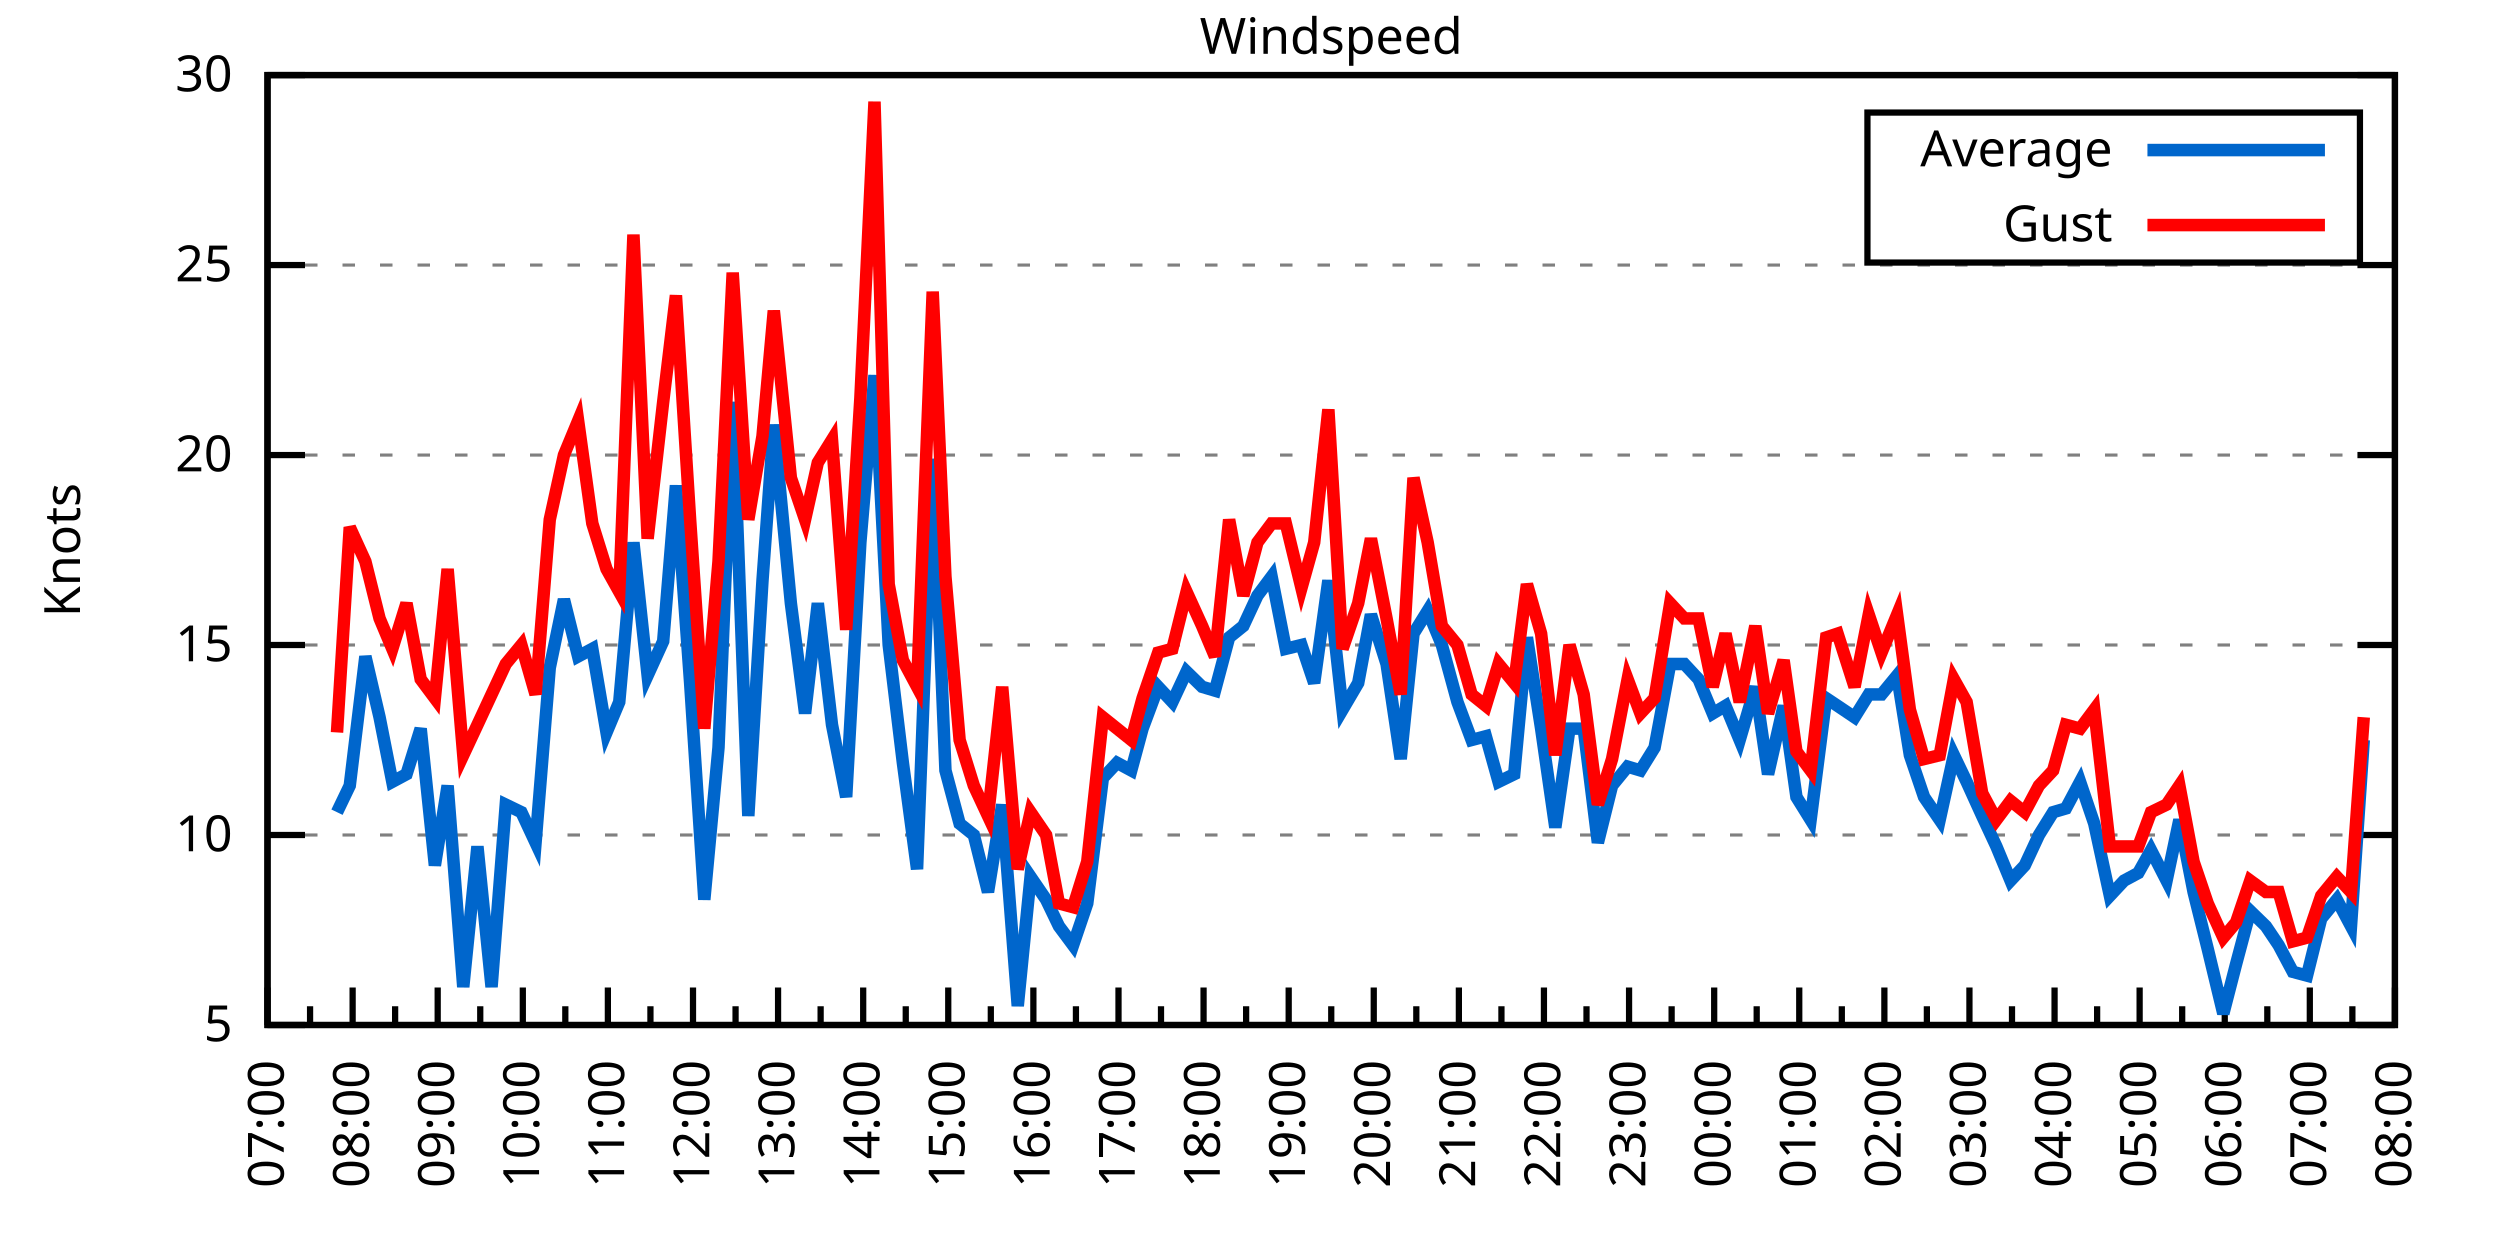
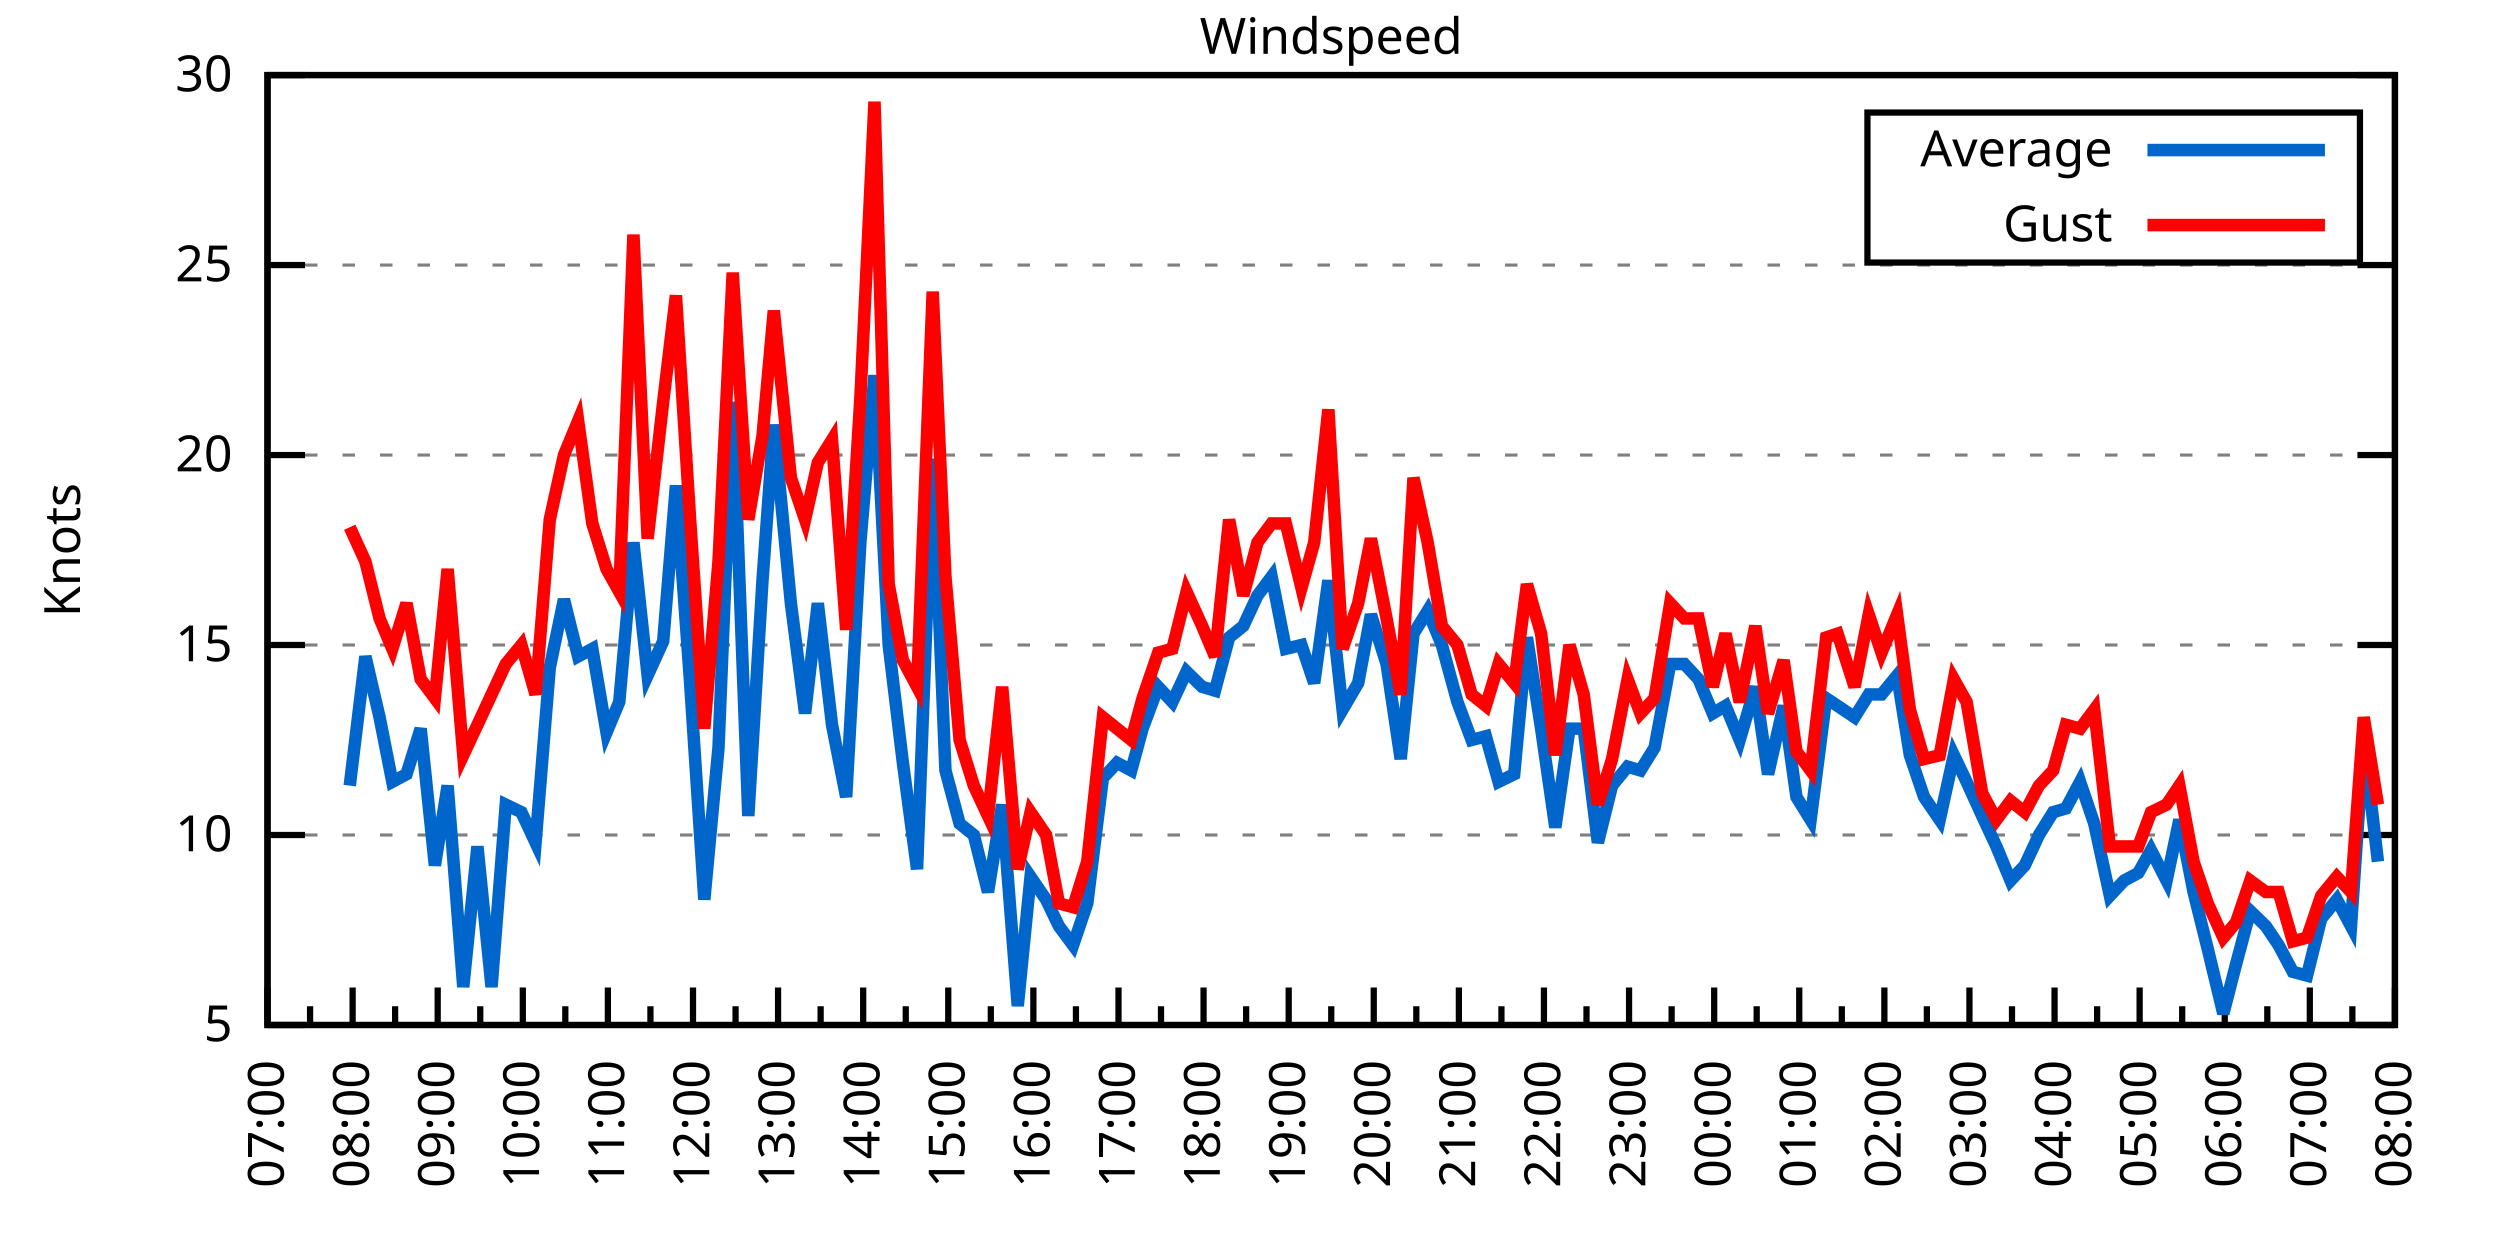
<svg xmlns="http://www.w3.org/2000/svg" xmlns:xlink="http://www.w3.org/1999/xlink" width="400" height="200" viewBox="0 0 400 200">
  <g id="gnuplot_canvas">
    <rect x="0" y="0" width="400" height="200" fill="none" />
    <defs>
      <circle id="gpDot" r="0.5" stroke-width="0.5" stroke="currentColor" />
      <path id="gpPt0" stroke-width="0.333" stroke="currentColor" d="M-1,0 h2 M0,-1 v2" />
      <path id="gpPt1" stroke-width="0.333" stroke="currentColor" d="M-1,-1 L1,1 M1,-1 L-1,1" />
      <path id="gpPt2" stroke-width="0.333" stroke="currentColor" d="M-1,0 L1,0 M0,-1 L0,1 M-1,-1 L1,1 M-1,1 L1,-1" />
      <rect id="gpPt3" stroke-width="0.333" stroke="currentColor" x="-1" y="-1" width="2" height="2" />
      <rect id="gpPt4" stroke-width="0.333" stroke="currentColor" fill="currentColor" x="-1" y="-1" width="2" height="2" />
      <circle id="gpPt5" stroke-width="0.333" stroke="currentColor" cx="0" cy="0" r="1" />
      <use xlink:href="#gpPt5" id="gpPt6" fill="currentColor" stroke="none" />
      <path id="gpPt7" stroke-width="0.333" stroke="currentColor" d="M0,-1.33 L-1.33,0.67 L1.33,0.67 z" />
      <use xlink:href="#gpPt7" id="gpPt8" fill="currentColor" stroke="none" />
      <use xlink:href="#gpPt7" id="gpPt9" stroke="currentColor" transform="rotate(180)" />
      <use xlink:href="#gpPt9" id="gpPt10" fill="currentColor" stroke="none" />
      <use xlink:href="#gpPt3" id="gpPt11" stroke="currentColor" transform="rotate(45)" />
      <use xlink:href="#gpPt11" id="gpPt12" fill="currentColor" stroke="none" />
      <path id="gpPt13" stroke-width="0.333" stroke="currentColor" d="M0,1.330 L1.265,0.411 L0.782,-1.067 L-0.782,-1.076 L-1.265,0.411 z" />
      <use xlink:href="#gpPt13" id="gpPt14" fill="currentColor" stroke="none" />
      <filter id="textbox" filterUnits="objectBoundingBox" x="0" y="0" height="1" width="1">
        <feFlood flood-color="white" flood-opacity="1" result="bgnd" />
        <feComposite in="SourceGraphic" in2="bgnd" operator="atop" />
      </filter>
      <filter id="greybox" filterUnits="objectBoundingBox" x="0" y="0" height="1" width="1">
        <feFlood flood-color="lightgrey" flood-opacity="1" result="grey" />
        <feComposite in="SourceGraphic" in2="grey" operator="atop" />
      </filter>
    </defs>
    <g fill="none" color="white" stroke="currentColor" stroke-width="1.00" stroke-linecap="butt" stroke-linejoin="miter">
</g>
    <g fill="none" color="black" stroke="currentColor" stroke-width="1.00" stroke-linecap="butt" stroke-linejoin="miter">
      <g stroke="none" shape-rendering="crispEdges">
        <polygon fill="rgb(255, 255, 255)" points="42.80,164.00 383.18,164.00 383.18,12.02 42.80,12.02 " />
      </g>
    </g>
    <g fill="none" color="black" stroke="currentColor" stroke-width="1.00" stroke-linecap="butt" stroke-linejoin="miter">
</g>
    <g fill="none" color="black" stroke="black" stroke-width="0.50" stroke-linecap="butt" stroke-linejoin="miter">
</g>
    <g fill="none" color="gray" stroke="currentColor" stroke-width="0.50" stroke-linecap="butt" stroke-linejoin="miter">
      <path stroke="gray" stroke-dasharray="2,4" class="gridline" d="M42.80,164.00 L383.19,164.00  " />
    </g>
    <g fill="none" color="gray" stroke="gray" stroke-width="1.00" stroke-linecap="butt" stroke-linejoin="miter">
</g>
    <g fill="none" color="black" stroke="currentColor" stroke-width="1.00" stroke-linecap="butt" stroke-linejoin="miter">
      <path stroke="black" d="M42.80,164.00 L48.80,164.00 M383.19,164.00 L377.19,164.00  " />
      <g transform="translate(37.20,166.60)" stroke="none" fill="black" font-family="Sans" font-size="8.00" text-anchor="end">
        <text>
          <tspan font-family="Sans"> 5</tspan>
        </text>
      </g>
    </g>
    <g fill="none" color="black" stroke="currentColor" stroke-width="1.00" stroke-linecap="butt" stroke-linejoin="miter">
</g>
    <g fill="none" color="black" stroke="black" stroke-width="0.50" stroke-linecap="butt" stroke-linejoin="miter">
</g>
    <g fill="none" color="gray" stroke="currentColor" stroke-width="0.50" stroke-linecap="butt" stroke-linejoin="miter">
      <path stroke="gray" stroke-dasharray="2,4" class="gridline" d="M42.80,133.60 L383.19,133.60  " />
    </g>
    <g fill="none" color="gray" stroke="gray" stroke-width="1.00" stroke-linecap="butt" stroke-linejoin="miter">
</g>
    <g fill="none" color="black" stroke="currentColor" stroke-width="1.00" stroke-linecap="butt" stroke-linejoin="miter">
      <path stroke="black" d="M42.80,133.60 L48.80,133.60 M383.19,133.60 L377.19,133.60  " />
      <g transform="translate(37.20,136.20)" stroke="none" fill="black" font-family="Sans" font-size="8.00" text-anchor="end">
        <text>
          <tspan font-family="Sans"> 10</tspan>
        </text>
      </g>
    </g>
    <g fill="none" color="black" stroke="currentColor" stroke-width="1.00" stroke-linecap="butt" stroke-linejoin="miter">
</g>
    <g fill="none" color="black" stroke="black" stroke-width="0.50" stroke-linecap="butt" stroke-linejoin="miter">
</g>
    <g fill="none" color="gray" stroke="currentColor" stroke-width="0.50" stroke-linecap="butt" stroke-linejoin="miter">
      <path stroke="gray" stroke-dasharray="2,4" class="gridline" d="M42.80,103.20 L383.19,103.20  " />
    </g>
    <g fill="none" color="gray" stroke="gray" stroke-width="1.00" stroke-linecap="butt" stroke-linejoin="miter">
</g>
    <g fill="none" color="black" stroke="currentColor" stroke-width="1.00" stroke-linecap="butt" stroke-linejoin="miter">
      <path stroke="black" d="M42.80,103.20 L48.80,103.20 M383.19,103.20 L377.19,103.20  " />
      <g transform="translate(37.20,105.80)" stroke="none" fill="black" font-family="Sans" font-size="8.00" text-anchor="end">
        <text>
          <tspan font-family="Sans"> 15</tspan>
        </text>
      </g>
    </g>
    <g fill="none" color="black" stroke="currentColor" stroke-width="1.00" stroke-linecap="butt" stroke-linejoin="miter">
</g>
    <g fill="none" color="black" stroke="black" stroke-width="0.50" stroke-linecap="butt" stroke-linejoin="miter">
</g>
    <g fill="none" color="gray" stroke="currentColor" stroke-width="0.50" stroke-linecap="butt" stroke-linejoin="miter">
      <path stroke="gray" stroke-dasharray="2,4" class="gridline" d="M42.80,72.81 L383.19,72.81  " />
    </g>
    <g fill="none" color="gray" stroke="gray" stroke-width="1.00" stroke-linecap="butt" stroke-linejoin="miter">
</g>
    <g fill="none" color="black" stroke="currentColor" stroke-width="1.00" stroke-linecap="butt" stroke-linejoin="miter">
      <path stroke="black" d="M42.80,72.81 L48.80,72.81 M383.19,72.81 L377.19,72.81  " />
      <g transform="translate(37.20,75.41)" stroke="none" fill="black" font-family="Sans" font-size="8.00" text-anchor="end">
        <text>
          <tspan font-family="Sans"> 20</tspan>
        </text>
      </g>
    </g>
    <g fill="none" color="black" stroke="currentColor" stroke-width="1.00" stroke-linecap="butt" stroke-linejoin="miter">
</g>
    <g fill="none" color="black" stroke="black" stroke-width="0.50" stroke-linecap="butt" stroke-linejoin="miter">
</g>
    <g fill="none" color="gray" stroke="currentColor" stroke-width="0.50" stroke-linecap="butt" stroke-linejoin="miter">
      <path stroke="gray" stroke-dasharray="2,4" class="gridline" d="M42.80,42.41 L383.19,42.41  " />
    </g>
    <g fill="none" color="gray" stroke="gray" stroke-width="1.00" stroke-linecap="butt" stroke-linejoin="miter">
</g>
    <g fill="none" color="black" stroke="currentColor" stroke-width="1.00" stroke-linecap="butt" stroke-linejoin="miter">
      <path stroke="black" d="M42.80,42.41 L48.80,42.41 M383.19,42.41 L377.19,42.41  " />
      <g transform="translate(37.20,45.01)" stroke="none" fill="black" font-family="Sans" font-size="8.00" text-anchor="end">
        <text>
          <tspan font-family="Sans"> 25</tspan>
        </text>
      </g>
    </g>
    <g fill="none" color="black" stroke="currentColor" stroke-width="1.00" stroke-linecap="butt" stroke-linejoin="miter">
</g>
    <g fill="none" color="black" stroke="black" stroke-width="0.50" stroke-linecap="butt" stroke-linejoin="miter">
</g>
    <g fill="none" color="gray" stroke="currentColor" stroke-width="0.50" stroke-linecap="butt" stroke-linejoin="miter">
      <path stroke="gray" stroke-dasharray="2,4" class="gridline" d="M42.80,12.01 L383.19,12.01  " />
    </g>
    <g fill="none" color="gray" stroke="gray" stroke-width="1.00" stroke-linecap="butt" stroke-linejoin="miter">
</g>
    <g fill="none" color="black" stroke="currentColor" stroke-width="1.00" stroke-linecap="butt" stroke-linejoin="miter">
      <path stroke="black" d="M42.80,12.01 L48.80,12.01 M383.19,12.01 L377.19,12.01  " />
      <g transform="translate(37.20,14.61)" stroke="none" fill="black" font-family="Sans" font-size="8.00" text-anchor="end">
        <text>
          <tspan font-family="Sans"> 30</tspan>
        </text>
      </g>
    </g>
    <g fill="none" color="black" stroke="currentColor" stroke-width="1.00" stroke-linecap="butt" stroke-linejoin="miter">
      <path stroke="black" d="M42.80,164.00 L42.80,158.00  " />
      <g transform="translate(45.40,169.60) rotate(270)" stroke="none" fill="black" font-family="Sans" font-size="8.00" text-anchor="end">
        <text>
          <tspan font-family="Sans">07:00</tspan>
        </text>
      </g>
    </g>
    <g fill="none" color="black" stroke="currentColor" stroke-width="1.00" stroke-linecap="butt" stroke-linejoin="miter">
      <path stroke="black" d="M49.61,164.00 L49.61,161.00 M56.42,164.00 L56.42,158.00  " />
      <g transform="translate(59.02,169.60) rotate(270)" stroke="none" fill="black" font-family="Sans" font-size="8.00" text-anchor="end">
        <text>
          <tspan font-family="Sans">08:00</tspan>
        </text>
      </g>
    </g>
    <g fill="none" color="black" stroke="currentColor" stroke-width="1.00" stroke-linecap="butt" stroke-linejoin="miter">
      <path stroke="black" d="M63.22,164.00 L63.22,161.00 M70.03,164.00 L70.03,158.00  " />
      <g transform="translate(72.63,169.60) rotate(270)" stroke="none" fill="black" font-family="Sans" font-size="8.00" text-anchor="end">
        <text>
          <tspan font-family="Sans">09:00</tspan>
        </text>
      </g>
    </g>
    <g fill="none" color="black" stroke="currentColor" stroke-width="1.00" stroke-linecap="butt" stroke-linejoin="miter">
      <path stroke="black" d="M76.84,164.00 L76.84,161.00 M83.65,164.00 L83.65,158.00  " />
      <g transform="translate(86.25,169.60) rotate(270)" stroke="none" fill="black" font-family="Sans" font-size="8.00" text-anchor="end">
        <text>
          <tspan font-family="Sans">10:00</tspan>
        </text>
      </g>
    </g>
    <g fill="none" color="black" stroke="currentColor" stroke-width="1.00" stroke-linecap="butt" stroke-linejoin="miter">
      <path stroke="black" d="M90.45,164.00 L90.45,161.00 M97.26,164.00 L97.26,158.00  " />
      <g transform="translate(99.86,169.60) rotate(270)" stroke="none" fill="black" font-family="Sans" font-size="8.00" text-anchor="end">
        <text>
          <tspan font-family="Sans">11:00</tspan>
        </text>
      </g>
    </g>
    <g fill="none" color="black" stroke="currentColor" stroke-width="1.00" stroke-linecap="butt" stroke-linejoin="miter">
      <path stroke="black" d="M104.07,164.00 L104.07,161.00 M110.88,164.00 L110.88,158.00  " />
      <g transform="translate(113.48,169.60) rotate(270)" stroke="none" fill="black" font-family="Sans" font-size="8.00" text-anchor="end">
        <text>
          <tspan font-family="Sans">12:00</tspan>
        </text>
      </g>
    </g>
    <g fill="none" color="black" stroke="currentColor" stroke-width="1.00" stroke-linecap="butt" stroke-linejoin="miter">
      <path stroke="black" d="M117.69,164.00 L117.69,161.00 M124.49,164.00 L124.49,158.00  " />
      <g transform="translate(127.09,169.60) rotate(270)" stroke="none" fill="black" font-family="Sans" font-size="8.00" text-anchor="end">
        <text>
          <tspan font-family="Sans">13:00</tspan>
        </text>
      </g>
    </g>
    <g fill="none" color="black" stroke="currentColor" stroke-width="1.00" stroke-linecap="butt" stroke-linejoin="miter">
      <path stroke="black" d="M131.30,164.00 L131.30,161.00 M138.11,164.00 L138.11,158.00  " />
      <g transform="translate(140.71,169.60) rotate(270)" stroke="none" fill="black" font-family="Sans" font-size="8.00" text-anchor="end">
        <text>
          <tspan font-family="Sans">14:00</tspan>
        </text>
      </g>
    </g>
    <g fill="none" color="black" stroke="currentColor" stroke-width="1.00" stroke-linecap="butt" stroke-linejoin="miter">
      <path stroke="black" d="M144.92,164.00 L144.92,161.00 M151.72,164.00 L151.72,158.00  " />
      <g transform="translate(154.32,169.60) rotate(270)" stroke="none" fill="black" font-family="Sans" font-size="8.00" text-anchor="end">
        <text>
          <tspan font-family="Sans">15:00</tspan>
        </text>
      </g>
    </g>
    <g fill="none" color="black" stroke="currentColor" stroke-width="1.00" stroke-linecap="butt" stroke-linejoin="miter">
      <path stroke="black" d="M158.53,164.00 L158.53,161.00 M165.34,164.00 L165.34,158.00  " />
      <g transform="translate(167.94,169.60) rotate(270)" stroke="none" fill="black" font-family="Sans" font-size="8.00" text-anchor="end">
        <text>
          <tspan font-family="Sans">16:00</tspan>
        </text>
      </g>
    </g>
    <g fill="none" color="black" stroke="currentColor" stroke-width="1.00" stroke-linecap="butt" stroke-linejoin="miter">
      <path stroke="black" d="M172.15,164.00 L172.15,161.00 M178.96,164.00 L178.96,158.00  " />
      <g transform="translate(181.56,169.60) rotate(270)" stroke="none" fill="black" font-family="Sans" font-size="8.00" text-anchor="end">
        <text>
          <tspan font-family="Sans">17:00</tspan>
        </text>
      </g>
    </g>
    <g fill="none" color="black" stroke="currentColor" stroke-width="1.00" stroke-linecap="butt" stroke-linejoin="miter">
      <path stroke="black" d="M185.76,164.00 L185.76,161.00 M192.57,164.00 L192.57,158.00  " />
      <g transform="translate(195.17,169.60) rotate(270)" stroke="none" fill="black" font-family="Sans" font-size="8.00" text-anchor="end">
        <text>
          <tspan font-family="Sans">18:00</tspan>
        </text>
      </g>
    </g>
    <g fill="none" color="black" stroke="currentColor" stroke-width="1.00" stroke-linecap="butt" stroke-linejoin="miter">
      <path stroke="black" d="M199.38,164.00 L199.38,161.00 M206.19,164.00 L206.19,158.00  " />
      <g transform="translate(208.79,169.60) rotate(270)" stroke="none" fill="black" font-family="Sans" font-size="8.00" text-anchor="end">
        <text>
          <tspan font-family="Sans">19:00</tspan>
        </text>
      </g>
    </g>
    <g fill="none" color="black" stroke="currentColor" stroke-width="1.00" stroke-linecap="butt" stroke-linejoin="miter">
      <path stroke="black" d="M213.00,164.00 L213.00,161.00 M219.80,164.00 L219.80,158.00  " />
      <g transform="translate(222.40,169.60) rotate(270)" stroke="none" fill="black" font-family="Sans" font-size="8.00" text-anchor="end">
        <text>
          <tspan font-family="Sans">20:00</tspan>
        </text>
      </g>
    </g>
    <g fill="none" color="black" stroke="currentColor" stroke-width="1.00" stroke-linecap="butt" stroke-linejoin="miter">
      <path stroke="black" d="M226.61,164.00 L226.61,161.00 M233.42,164.00 L233.42,158.00  " />
      <g transform="translate(236.02,169.60) rotate(270)" stroke="none" fill="black" font-family="Sans" font-size="8.00" text-anchor="end">
        <text>
          <tspan font-family="Sans">21:00</tspan>
        </text>
      </g>
    </g>
    <g fill="none" color="black" stroke="currentColor" stroke-width="1.00" stroke-linecap="butt" stroke-linejoin="miter">
      <path stroke="black" d="M240.23,164.00 L240.23,161.00 M247.03,164.00 L247.03,158.00  " />
      <g transform="translate(249.63,169.60) rotate(270)" stroke="none" fill="black" font-family="Sans" font-size="8.00" text-anchor="end">
        <text>
          <tspan font-family="Sans">22:00</tspan>
        </text>
      </g>
    </g>
    <g fill="none" color="black" stroke="currentColor" stroke-width="1.00" stroke-linecap="butt" stroke-linejoin="miter">
      <path stroke="black" d="M253.84,164.00 L253.84,161.00 M260.65,164.00 L260.65,158.00  " />
      <g transform="translate(263.25,169.60) rotate(270)" stroke="none" fill="black" font-family="Sans" font-size="8.00" text-anchor="end">
        <text>
          <tspan font-family="Sans">23:00</tspan>
        </text>
      </g>
    </g>
    <g fill="none" color="black" stroke="currentColor" stroke-width="1.00" stroke-linecap="butt" stroke-linejoin="miter">
      <path stroke="black" d="M267.46,164.00 L267.46,161.00 M274.27,164.00 L274.27,158.00  " />
      <g transform="translate(276.87,169.60) rotate(270)" stroke="none" fill="black" font-family="Sans" font-size="8.00" text-anchor="end">
        <text>
          <tspan font-family="Sans">00:00</tspan>
        </text>
      </g>
    </g>
    <g fill="none" color="black" stroke="currentColor" stroke-width="1.00" stroke-linecap="butt" stroke-linejoin="miter">
      <path stroke="black" d="M281.07,164.00 L281.07,161.00 M287.88,164.00 L287.88,158.00  " />
      <g transform="translate(290.48,169.60) rotate(270)" stroke="none" fill="black" font-family="Sans" font-size="8.00" text-anchor="end">
        <text>
          <tspan font-family="Sans">01:00</tspan>
        </text>
      </g>
    </g>
    <g fill="none" color="black" stroke="currentColor" stroke-width="1.00" stroke-linecap="butt" stroke-linejoin="miter">
      <path stroke="black" d="M294.69,164.00 L294.69,161.00 M301.50,164.00 L301.50,158.00  " />
      <g transform="translate(304.10,169.60) rotate(270)" stroke="none" fill="black" font-family="Sans" font-size="8.00" text-anchor="end">
        <text>
          <tspan font-family="Sans">02:00</tspan>
        </text>
      </g>
    </g>
    <g fill="none" color="black" stroke="currentColor" stroke-width="1.00" stroke-linecap="butt" stroke-linejoin="miter">
      <path stroke="black" d="M308.30,164.00 L308.30,161.00 M315.11,164.00 L315.11,158.00  " />
      <g transform="translate(317.71,169.60) rotate(270)" stroke="none" fill="black" font-family="Sans" font-size="8.00" text-anchor="end">
        <text>
          <tspan font-family="Sans">03:00</tspan>
        </text>
      </g>
    </g>
    <g fill="none" color="black" stroke="currentColor" stroke-width="1.00" stroke-linecap="butt" stroke-linejoin="miter">
      <path stroke="black" d="M321.92,164.00 L321.92,161.00 M328.73,164.00 L328.73,158.00  " />
      <g transform="translate(331.33,169.60) rotate(270)" stroke="none" fill="black" font-family="Sans" font-size="8.00" text-anchor="end">
        <text>
          <tspan font-family="Sans">04:00</tspan>
        </text>
      </g>
    </g>
    <g fill="none" color="black" stroke="currentColor" stroke-width="1.00" stroke-linecap="butt" stroke-linejoin="miter">
      <path stroke="black" d="M335.54,164.00 L335.54,161.00 M342.34,164.00 L342.34,158.00  " />
      <g transform="translate(344.94,169.60) rotate(270)" stroke="none" fill="black" font-family="Sans" font-size="8.00" text-anchor="end">
        <text>
          <tspan font-family="Sans">05:00</tspan>
        </text>
      </g>
    </g>
    <g fill="none" color="black" stroke="currentColor" stroke-width="1.00" stroke-linecap="butt" stroke-linejoin="miter">
      <path stroke="black" d="M349.15,164.00 L349.15,161.00 M355.96,164.00 L355.96,158.00  " />
      <g transform="translate(358.56,169.60) rotate(270)" stroke="none" fill="black" font-family="Sans" font-size="8.00" text-anchor="end">
        <text>
          <tspan font-family="Sans">06:00</tspan>
        </text>
      </g>
    </g>
    <g fill="none" color="black" stroke="currentColor" stroke-width="1.00" stroke-linecap="butt" stroke-linejoin="miter">
      <path stroke="black" d="M362.77,164.00 L362.77,161.00 M369.57,164.00 L369.57,158.00  " />
      <g transform="translate(372.17,169.60) rotate(270)" stroke="none" fill="black" font-family="Sans" font-size="8.00" text-anchor="end">
        <text>
          <tspan font-family="Sans">07:00</tspan>
        </text>
      </g>
    </g>
    <g fill="none" color="black" stroke="currentColor" stroke-width="1.00" stroke-linecap="butt" stroke-linejoin="miter">
      <path stroke="black" d="M376.38,164.00 L376.38,161.00 M383.19,164.00 L383.19,158.00  " />
      <g transform="translate(385.79,169.60) rotate(270)" stroke="none" fill="black" font-family="Sans" font-size="8.00" text-anchor="end">
        <text>
          <tspan font-family="Sans">08:00</tspan>
        </text>
      </g>
    </g>
    <g fill="none" color="black" stroke="currentColor" stroke-width="1.00" stroke-linecap="butt" stroke-linejoin="miter">
</g>
    <g fill="none" color="black" stroke="currentColor" stroke-width="1.00" stroke-linecap="butt" stroke-linejoin="miter">
      <path stroke="black" d="M42.80,12.01 L42.80,164.00 L383.19,164.00 L383.19,12.01 L42.80,12.01 Z  " />
    </g>
    <g fill="none" color="black" stroke="currentColor" stroke-width="1.00" stroke-linecap="butt" stroke-linejoin="miter">
      <g transform="translate(12.80,88.01) rotate(270)" stroke="none" fill="black" font-family="Sans" font-size="8.00" text-anchor="middle">
        <text>
          <tspan font-family="Sans">Knots</tspan>
        </text>
      </g>
    </g>
    <g fill="none" color="black" stroke="currentColor" stroke-width="1.00" stroke-linecap="butt" stroke-linejoin="miter">
</g>
    <g fill="none" color="black" stroke="currentColor" stroke-width="1.00" stroke-linecap="butt" stroke-linejoin="miter">
      <path stroke="black" d="M298.79,42.01 L298.79,18.01 L377.59,18.01 L377.59,42.01 L298.79,42.01 Z  " />
    </g>
    <g id="Windspeed_plot_1">
      <g fill="none" color="white" stroke="black" stroke-width="2.00" stroke-linecap="butt" stroke-linejoin="miter">
</g>
      <g fill="none" color="black" stroke="currentColor" stroke-width="2.00" stroke-linecap="butt" stroke-linejoin="miter">
        <g transform="translate(337.99,26.61)" stroke="none" fill="black" font-family="Sans" font-size="8.00" text-anchor="end">
          <text>
            <tspan font-family="Sans">Average</tspan>
          </text>
        </g>
      </g>
      <g fill="none" color="black" stroke="currentColor" stroke-width="2.00" stroke-linecap="butt" stroke-linejoin="miter">
-         <path stroke="rgb(  0, 102, 204)" d="M343.59,24.01 L371.99,24.01 M53.92,129.95 L55.96,125.70 L58.46,105.03 L60.73,114.76 L62.77,125.09 L65.04,123.87   L67.31,116.58 L69.58,138.47 L71.62,125.70 L74.12,157.92 L76.39,135.43 L78.65,157.92 L80.92,128.74 L83.42,129.95   L85.69,134.82 L87.96,106.85 L90.23,95.91 L92.50,105.03 L94.77,103.81 L97.04,117.19 L99.08,112.32 L101.35,86.79   L103.62,108.07 L106.11,102.60 L108.15,77.67 L110.42,109.28 L112.69,143.94 L114.96,119.62 L117.23,64.29 L119.73,130.56   L122.00,92.87 L123.81,67.94 L126.54,96.52 L128.81,114.15 L130.85,96.52 L133.12,115.97 L135.39,127.52 L137.66,86.79   L139.92,60.04 L142.19,103.20 L144.46,122.05 L146.73,139.07 L149.23,73.41 L151.27,123.27 L153.54,131.78 L155.81,133.60   L158.08,142.72 L160.35,128.74 L162.84,160.96 L164.89,140.29 L167.38,143.94 L169.43,148.19 L171.69,151.23 L173.96,144.55   L176.46,124.48 L178.73,122.05 L181.00,123.27 L182.81,116.58 L185.31,109.89 L187.58,112.32 L189.85,107.46 L192.34,109.89   L194.39,110.50 L196.66,101.99 L198.93,100.16 L201.19,95.30 L203.46,92.26 L205.73,103.81 L208.23,103.20 L210.27,109.28   L212.54,92.87 L214.81,113.54 L217.31,109.28 L219.35,98.34 L221.85,106.24 L224.11,121.44 L226.16,101.38 L228.43,97.73   L230.70,103.20 L233.19,112.32 L235.46,118.40 L237.73,117.80 L239.77,125.09 L242.27,123.87 L244.31,101.99 L246.58,116.58   L248.85,132.39 L251.12,116.58 L253.39,116.58 L255.66,134.82 L257.93,125.70 L260.42,122.66 L262.47,123.27 L264.73,119.62   L267.23,106.24 L269.50,106.24 L271.77,108.68 L274.04,114.15 L276.08,112.93 L278.35,118.40 L280.85,109.89 L282.89,123.87   L285.38,112.93 L287.43,127.52 L289.70,131.17 L292.19,111.72 L294.01,112.93 L296.73,114.76 L299.00,111.11 L301.04,111.11   L303.54,108.07 L305.58,120.83 L307.85,127.52 L310.35,131.17 L312.62,120.83 L314.66,125.09 L317.15,130.56 L319.42,135.43   L321.69,140.90 L323.96,138.47 L326.23,133.60 L328.50,129.95 L330.54,129.35 L332.81,125.09 L335.08,131.78 L337.58,143.33   L339.85,140.90 L342.12,139.68 L344.16,136.03 L346.65,140.90 L348.70,131.17 L350.97,142.72 L353.24,151.84 L355.73,162.18   L357.77,154.27 L360.04,145.76 L362.54,148.19 L364.58,151.23 L366.85,155.49 L369.12,156.10 L371.39,146.98 L373.89,143.94   L376.16,148.19 L378.20,118.40  " />
+         <path stroke="rgb(  0, 102, 204)" d="M343.59,24.01 L371.99,24.01 M55.96,125.70 L58.46,105.03 L60.73,114.76 L62.77,125.09 L65.04,123.87 L67.31,116.58   L69.58,138.47 L71.62,125.70 L74.12,157.92 L76.39,135.43 L78.65,157.92 L80.92,128.74 L83.42,129.95 L85.69,134.82   L87.96,106.85 L90.23,95.91 L92.50,105.03 L94.77,103.81 L97.04,117.19 L99.08,112.32 L101.35,86.79 L103.62,108.07   L106.11,102.60 L108.15,77.67 L110.42,109.28 L112.69,143.94 L114.96,119.62 L117.23,64.29 L119.73,130.56 L122.00,92.87   L123.81,67.94 L126.54,96.52 L128.81,114.15 L130.85,96.52 L133.12,115.97 L135.39,127.52 L137.66,86.79 L139.92,60.04   L142.19,103.20 L144.46,122.05 L146.73,139.07 L149.23,73.41 L151.27,123.27 L153.54,131.78 L155.81,133.60 L158.08,142.72   L160.35,128.74 L162.84,160.96 L164.89,140.29 L167.38,143.94 L169.43,148.19 L171.69,151.23 L173.96,144.55 L176.46,124.48   L178.73,122.05 L181.00,123.27 L182.81,116.58 L185.31,109.89 L187.58,112.32 L189.85,107.46 L192.34,109.89 L194.39,110.50   L196.66,101.99 L198.93,100.16 L201.19,95.30 L203.46,92.26 L205.73,103.81 L208.23,103.20 L210.27,109.28 L212.54,92.87   L214.81,113.54 L217.31,109.28 L219.35,98.34 L221.85,106.24 L224.11,121.44 L226.16,101.38 L228.43,97.73 L230.70,103.20   L233.19,112.32 L235.46,118.40 L237.73,117.80 L239.77,125.09 L242.27,123.87 L244.31,101.99 L246.58,116.58 L248.85,132.39   L251.12,116.58 L253.39,116.58 L255.66,134.82 L257.93,125.70 L260.42,122.66 L262.47,123.27 L264.73,119.62 L267.23,106.24   L269.50,106.24 L271.77,108.68 L274.04,114.15 L276.08,112.93 L278.35,118.40 L280.85,109.89 L282.89,123.87 L285.38,112.93   L287.43,127.52 L289.70,131.17 L292.19,111.72 L294.01,112.93 L296.73,114.76 L299.00,111.11 L301.04,111.11 L303.54,108.07   L305.58,120.83 L307.85,127.52 L310.35,131.17 L312.62,120.83 L314.66,125.09 L317.15,130.56 L319.42,135.43 L321.69,140.90   L323.96,138.47 L326.23,133.60 L328.50,129.95 L330.54,129.35 L332.81,125.09 L335.08,131.78 L337.58,143.33 L339.85,140.90   L342.12,139.68 L344.16,136.03 L346.65,140.90 L348.70,131.17 L350.97,142.72 L353.24,151.84 L355.73,162.18 L357.77,154.27   L360.04,145.76 L362.54,148.19 L364.58,151.23 L366.85,155.49 L369.12,156.10 L371.39,146.98 L373.89,143.94 L376.16,148.19   L378.20,118.40 L380.47,137.86  " />
      </g>
    </g>
    <g id="Windspeed_plot_2">
      <g fill="none" color="black" stroke="currentColor" stroke-width="2.00" stroke-linecap="butt" stroke-linejoin="miter">
        <g transform="translate(337.99,38.61)" stroke="none" fill="black" font-family="Sans" font-size="8.00" text-anchor="end">
          <text>
            <tspan font-family="Sans">Gust</tspan>
          </text>
        </g>
      </g>
      <g fill="none" color="black" stroke="currentColor" stroke-width="2.00" stroke-linecap="butt" stroke-linejoin="miter">
-         <path stroke="rgb(255,   0,   0)" d="M343.59,36.01 L371.99,36.01 M53.92,117.19 L55.96,84.36 L58.46,89.83 L60.73,98.95 L62.77,103.81 L65.04,96.52   L67.31,108.68 L69.58,111.72 L71.62,91.04 L74.12,120.83 L76.39,115.97 L78.65,111.11 L80.92,106.24 L83.42,103.20   L85.69,111.11 L87.96,83.14 L90.23,72.81 L92.50,67.33 L94.77,83.75 L97.04,91.04 L99.08,94.69 L101.35,37.54   L103.62,86.18 L106.11,64.29 L108.15,47.27 L110.42,83.14 L112.69,116.58 L114.96,89.83 L117.23,43.62 L119.73,83.14   L122.00,69.77 L123.81,49.70 L126.54,76.45 L128.81,83.14 L130.85,74.02 L133.12,70.37 L135.39,100.77 L137.66,63.69   L139.92,16.27 L142.19,93.48 L144.46,105.64 L146.73,109.89 L149.23,46.66 L151.27,92.26 L153.54,118.40 L155.81,125.70   L158.08,130.56 L160.35,109.89 L162.84,139.07 L164.89,129.95 L167.38,133.60 L169.43,144.55 L171.69,145.15 L173.96,137.86   L176.46,114.76 L178.73,116.58 L181.00,118.40 L182.81,111.72 L185.31,104.42 L187.58,103.81 L189.85,94.69 L192.34,100.16   L194.39,105.03 L196.66,83.14 L198.93,95.30 L201.19,86.79 L203.46,83.75 L205.73,83.75 L208.23,94.08 L210.27,86.79   L212.54,65.51 L214.81,103.81 L217.31,96.52 L219.35,86.18 L221.85,98.95 L224.11,111.11 L226.16,76.45 L228.43,86.79   L230.70,100.16 L233.19,103.20 L235.46,111.11 L237.73,112.93 L239.77,106.24 L242.27,109.28 L244.31,93.48 L246.58,101.38   L248.85,120.83 L251.12,103.20 L253.39,111.11 L255.66,128.74 L257.93,121.44 L260.42,108.68 L262.47,114.15 L264.73,111.72   L267.23,96.52 L269.50,98.95 L271.77,98.95 L274.04,109.89 L276.08,101.38 L278.35,112.32 L280.85,100.16 L282.89,114.15   L285.38,105.64 L287.43,120.23 L289.70,123.27 L292.19,101.99 L294.01,101.38 L296.73,109.89 L299.00,98.34 L301.04,104.42   L303.54,98.34 L305.58,113.54 L307.85,121.44 L310.35,120.83 L312.62,108.68 L314.66,112.32 L317.15,126.91 L319.42,131.17   L321.69,128.13 L323.96,129.95 L326.23,125.70 L328.50,123.27 L330.54,115.97 L332.81,116.58 L335.08,113.54 L337.58,135.43   L339.85,135.43 L342.12,135.43 L344.16,129.95 L346.65,128.74 L348.70,125.70 L350.97,137.86 L353.24,144.55 L355.73,150.02   L357.77,147.59 L360.04,140.90 L362.54,142.72 L364.58,142.72 L366.85,150.62 L369.12,150.02 L371.39,143.33 L373.89,140.29   L376.16,142.72 L378.20,114.76  " />
+         <path stroke="rgb(255,   0,   0)" d="M343.59,36.01 L371.99,36.01 M55.96,84.36 L58.46,89.83 L60.73,98.95 L62.77,103.81 L65.04,96.52 L67.31,108.68   L69.58,111.72 L71.62,91.04 L74.12,120.83 L76.39,115.97 L78.65,111.11 L80.92,106.24 L83.42,103.20 L85.69,111.11   L87.96,83.14 L90.23,72.81 L92.50,67.33 L94.77,83.75 L97.04,91.04 L99.08,94.69 L101.35,37.54 L103.62,86.18   L106.11,64.29 L108.15,47.27 L110.42,83.14 L112.69,116.58 L114.96,89.83 L117.23,43.62 L119.73,83.14 L122.00,69.77   L123.81,49.70 L126.54,76.45 L128.81,83.14 L130.85,74.02 L133.12,70.37 L135.39,100.77 L137.66,63.69 L139.92,16.27   L142.19,93.48 L144.46,105.64 L146.73,109.89 L149.23,46.66 L151.27,92.26 L153.54,118.40 L155.81,125.70 L158.08,130.56   L160.35,109.89 L162.84,139.07 L164.89,129.95 L167.38,133.60 L169.43,144.55 L171.69,145.15 L173.96,137.86 L176.46,114.76   L178.73,116.58 L181.00,118.40 L182.81,111.72 L185.31,104.42 L187.58,103.81 L189.85,94.69 L192.34,100.16 L194.39,105.03   L196.66,83.14 L198.93,95.30 L201.19,86.79 L203.46,83.75 L205.73,83.75 L208.23,94.08 L210.27,86.79 L212.54,65.51   L214.81,103.81 L217.31,96.52 L219.35,86.18 L221.85,98.95 L224.11,111.11 L226.16,76.45 L228.43,86.79 L230.70,100.16   L233.19,103.20 L235.46,111.11 L237.73,112.93 L239.77,106.24 L242.27,109.28 L244.31,93.48 L246.58,101.38 L248.85,120.83   L251.12,103.20 L253.39,111.11 L255.66,128.74 L257.93,121.44 L260.42,108.68 L262.47,114.15 L264.73,111.72 L267.23,96.52   L269.50,98.95 L271.77,98.95 L274.04,109.89 L276.08,101.38 L278.35,112.32 L280.85,100.16 L282.89,114.15 L285.38,105.64   L287.43,120.23 L289.70,123.27 L292.19,101.99 L294.01,101.38 L296.73,109.89 L299.00,98.34 L301.04,104.42 L303.54,98.34   L305.58,113.54 L307.85,121.44 L310.35,120.83 L312.62,108.68 L314.66,112.32 L317.15,126.91 L319.42,131.17 L321.69,128.13   L323.96,129.95 L326.23,125.70 L328.50,123.27 L330.54,115.97 L332.81,116.58 L335.08,113.54 L337.58,135.43 L339.85,135.43   L342.12,135.43 L344.16,129.95 L346.65,128.74 L348.70,125.70 L350.97,137.86 L353.24,144.55 L355.73,150.02 L357.77,147.59   L360.04,140.90 L362.54,142.72 L364.58,142.72 L366.85,150.62 L369.12,150.02 L371.39,143.33 L373.89,140.29 L376.16,142.72   L378.20,114.76 L380.47,128.74  " />
      </g>
    </g>
    <g fill="none" color="black" stroke="currentColor" stroke-width="2.00" stroke-linecap="butt" stroke-linejoin="miter">
</g>
    <g fill="none" color="black" stroke="black" stroke-width="1.00" stroke-linecap="butt" stroke-linejoin="miter">
</g>
    <g fill="none" color="black" stroke="currentColor" stroke-width="1.00" stroke-linecap="butt" stroke-linejoin="miter">
      <path stroke="black" d="M42.80,12.01 L42.80,164.00 L383.19,164.00 L383.19,12.01 L42.80,12.01 Z  " />
    </g>
    <g fill="none" color="black" stroke="currentColor" stroke-width="1.00" stroke-linecap="butt" stroke-linejoin="miter">
      <g transform="translate(212.99,8.61)" stroke="none" fill="black" font-family="Sans" font-size="8.00" text-anchor="middle">
        <text>
          <tspan font-family="Sans">Windspeed</tspan>
        </text>
      </g>
    </g>
    <g fill="none" color="black" stroke="currentColor" stroke-width="1.00" stroke-linecap="butt" stroke-linejoin="miter">
</g>
  </g>
</svg>
